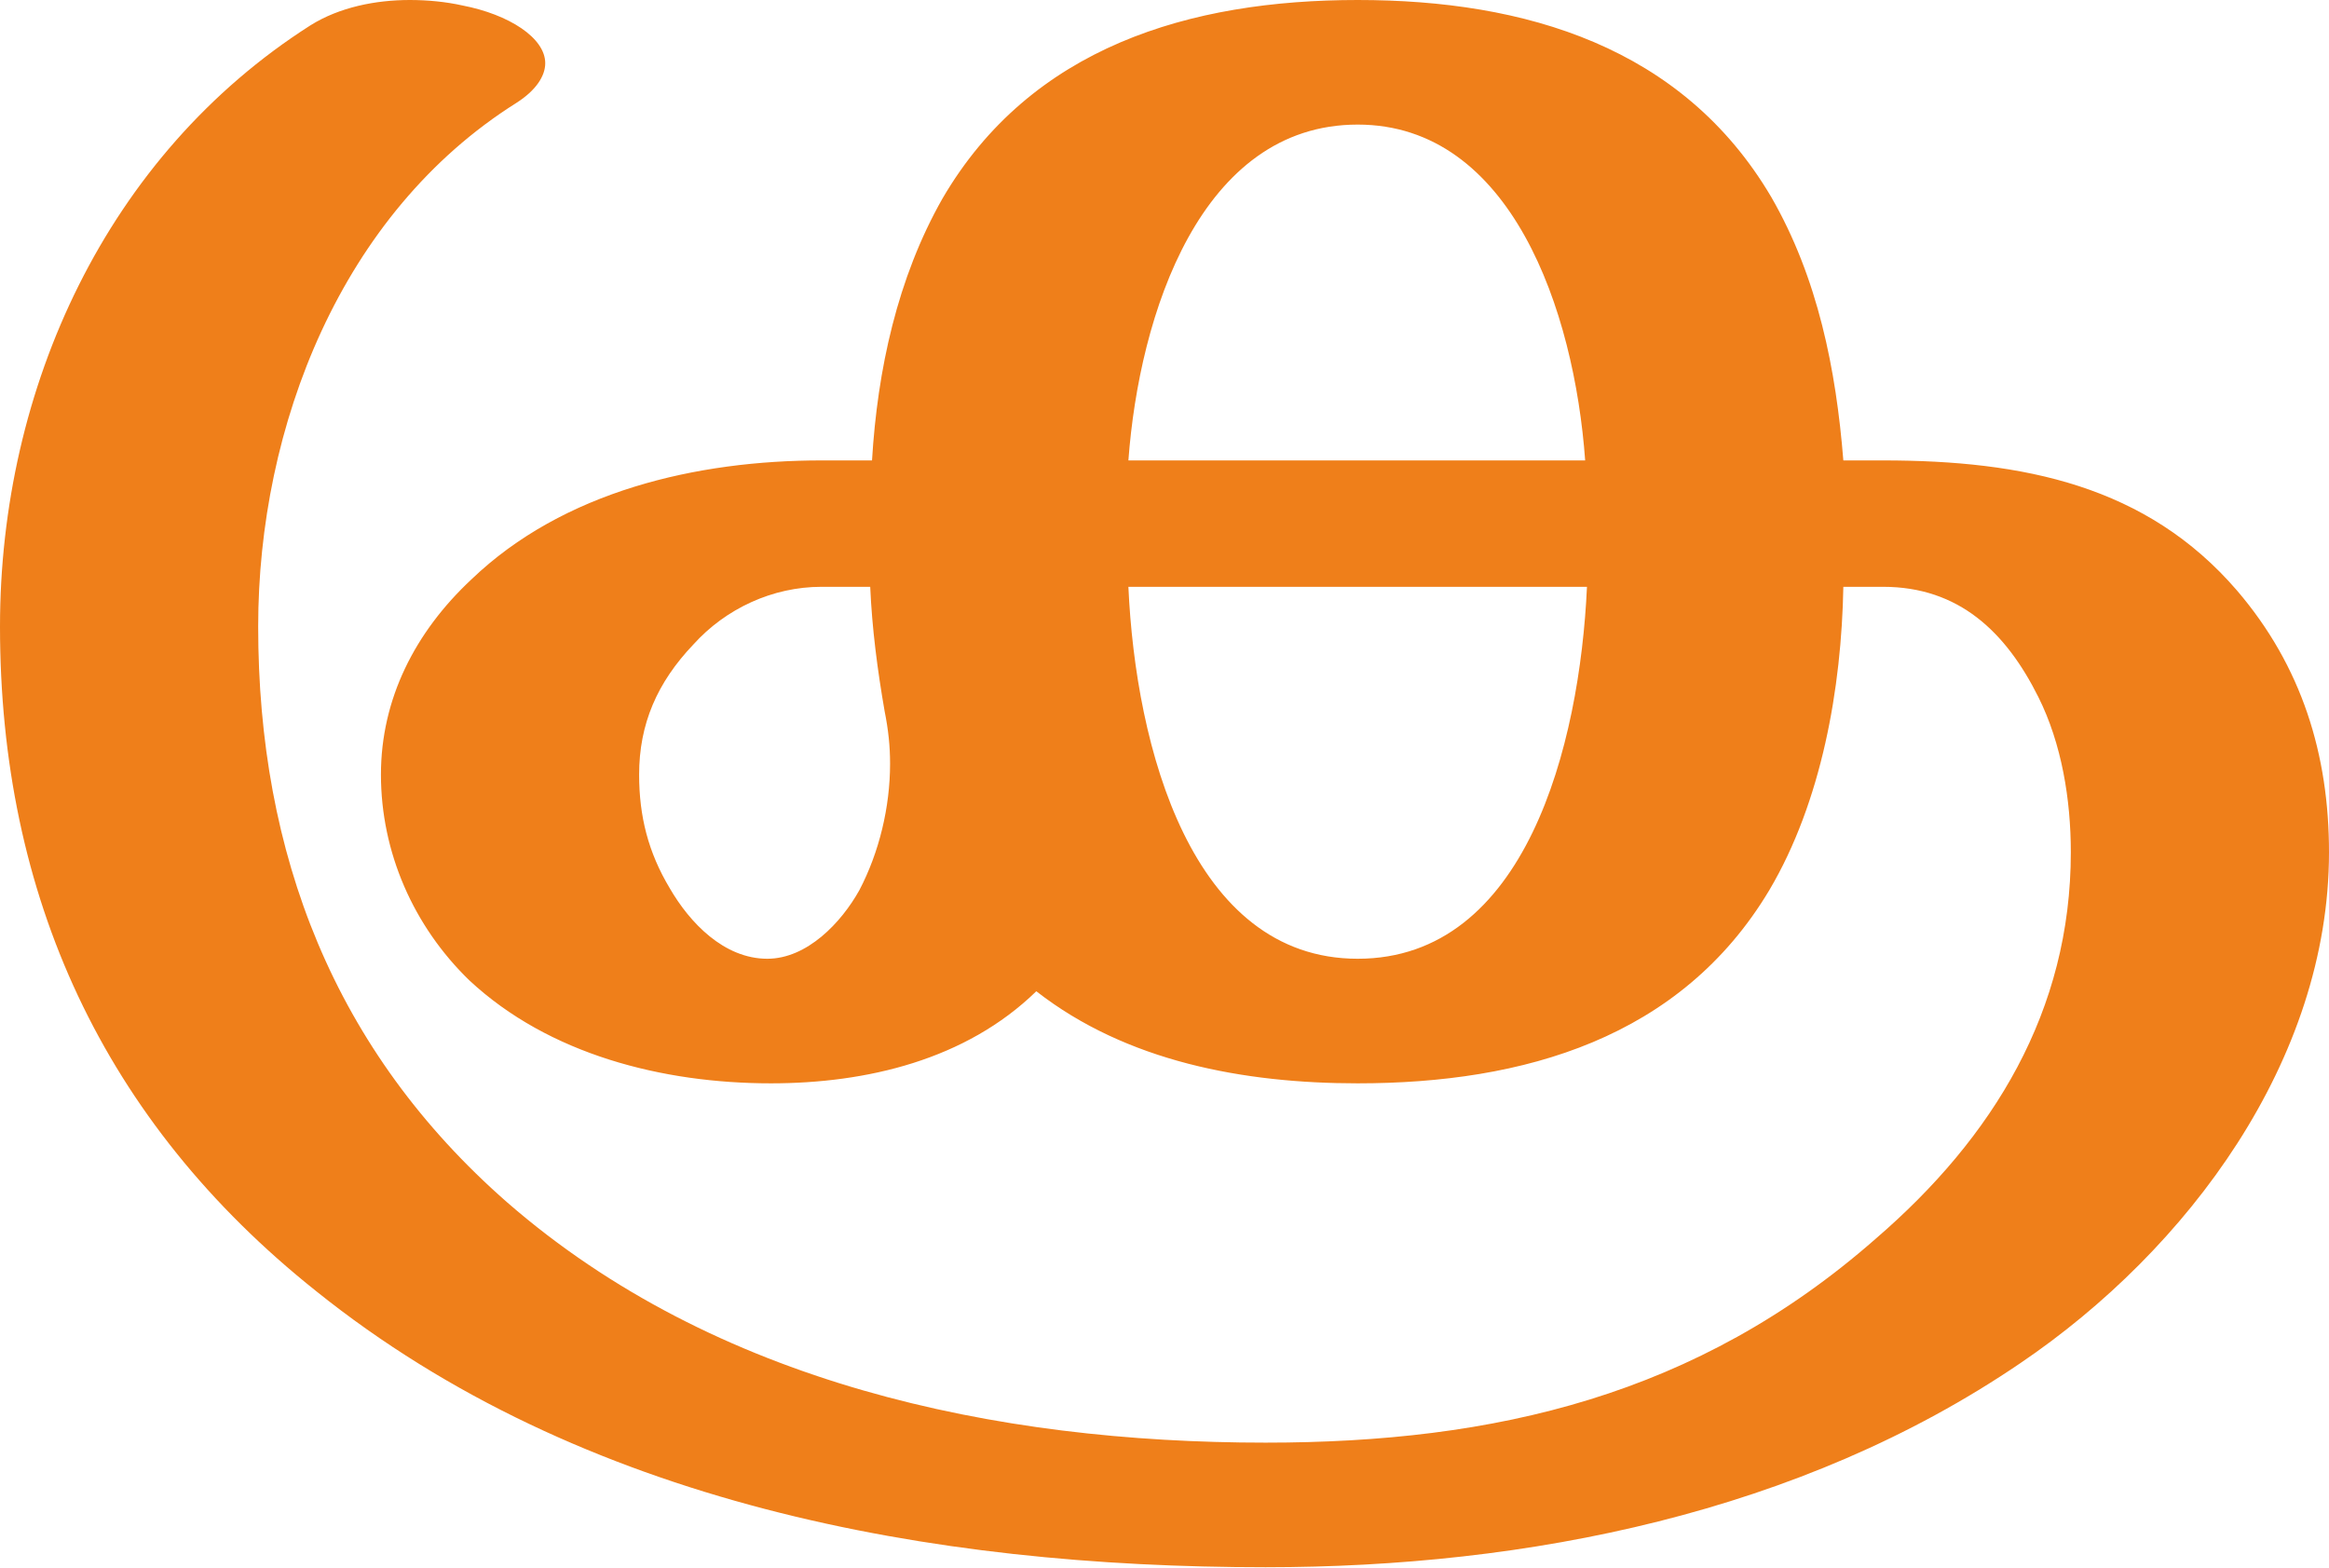
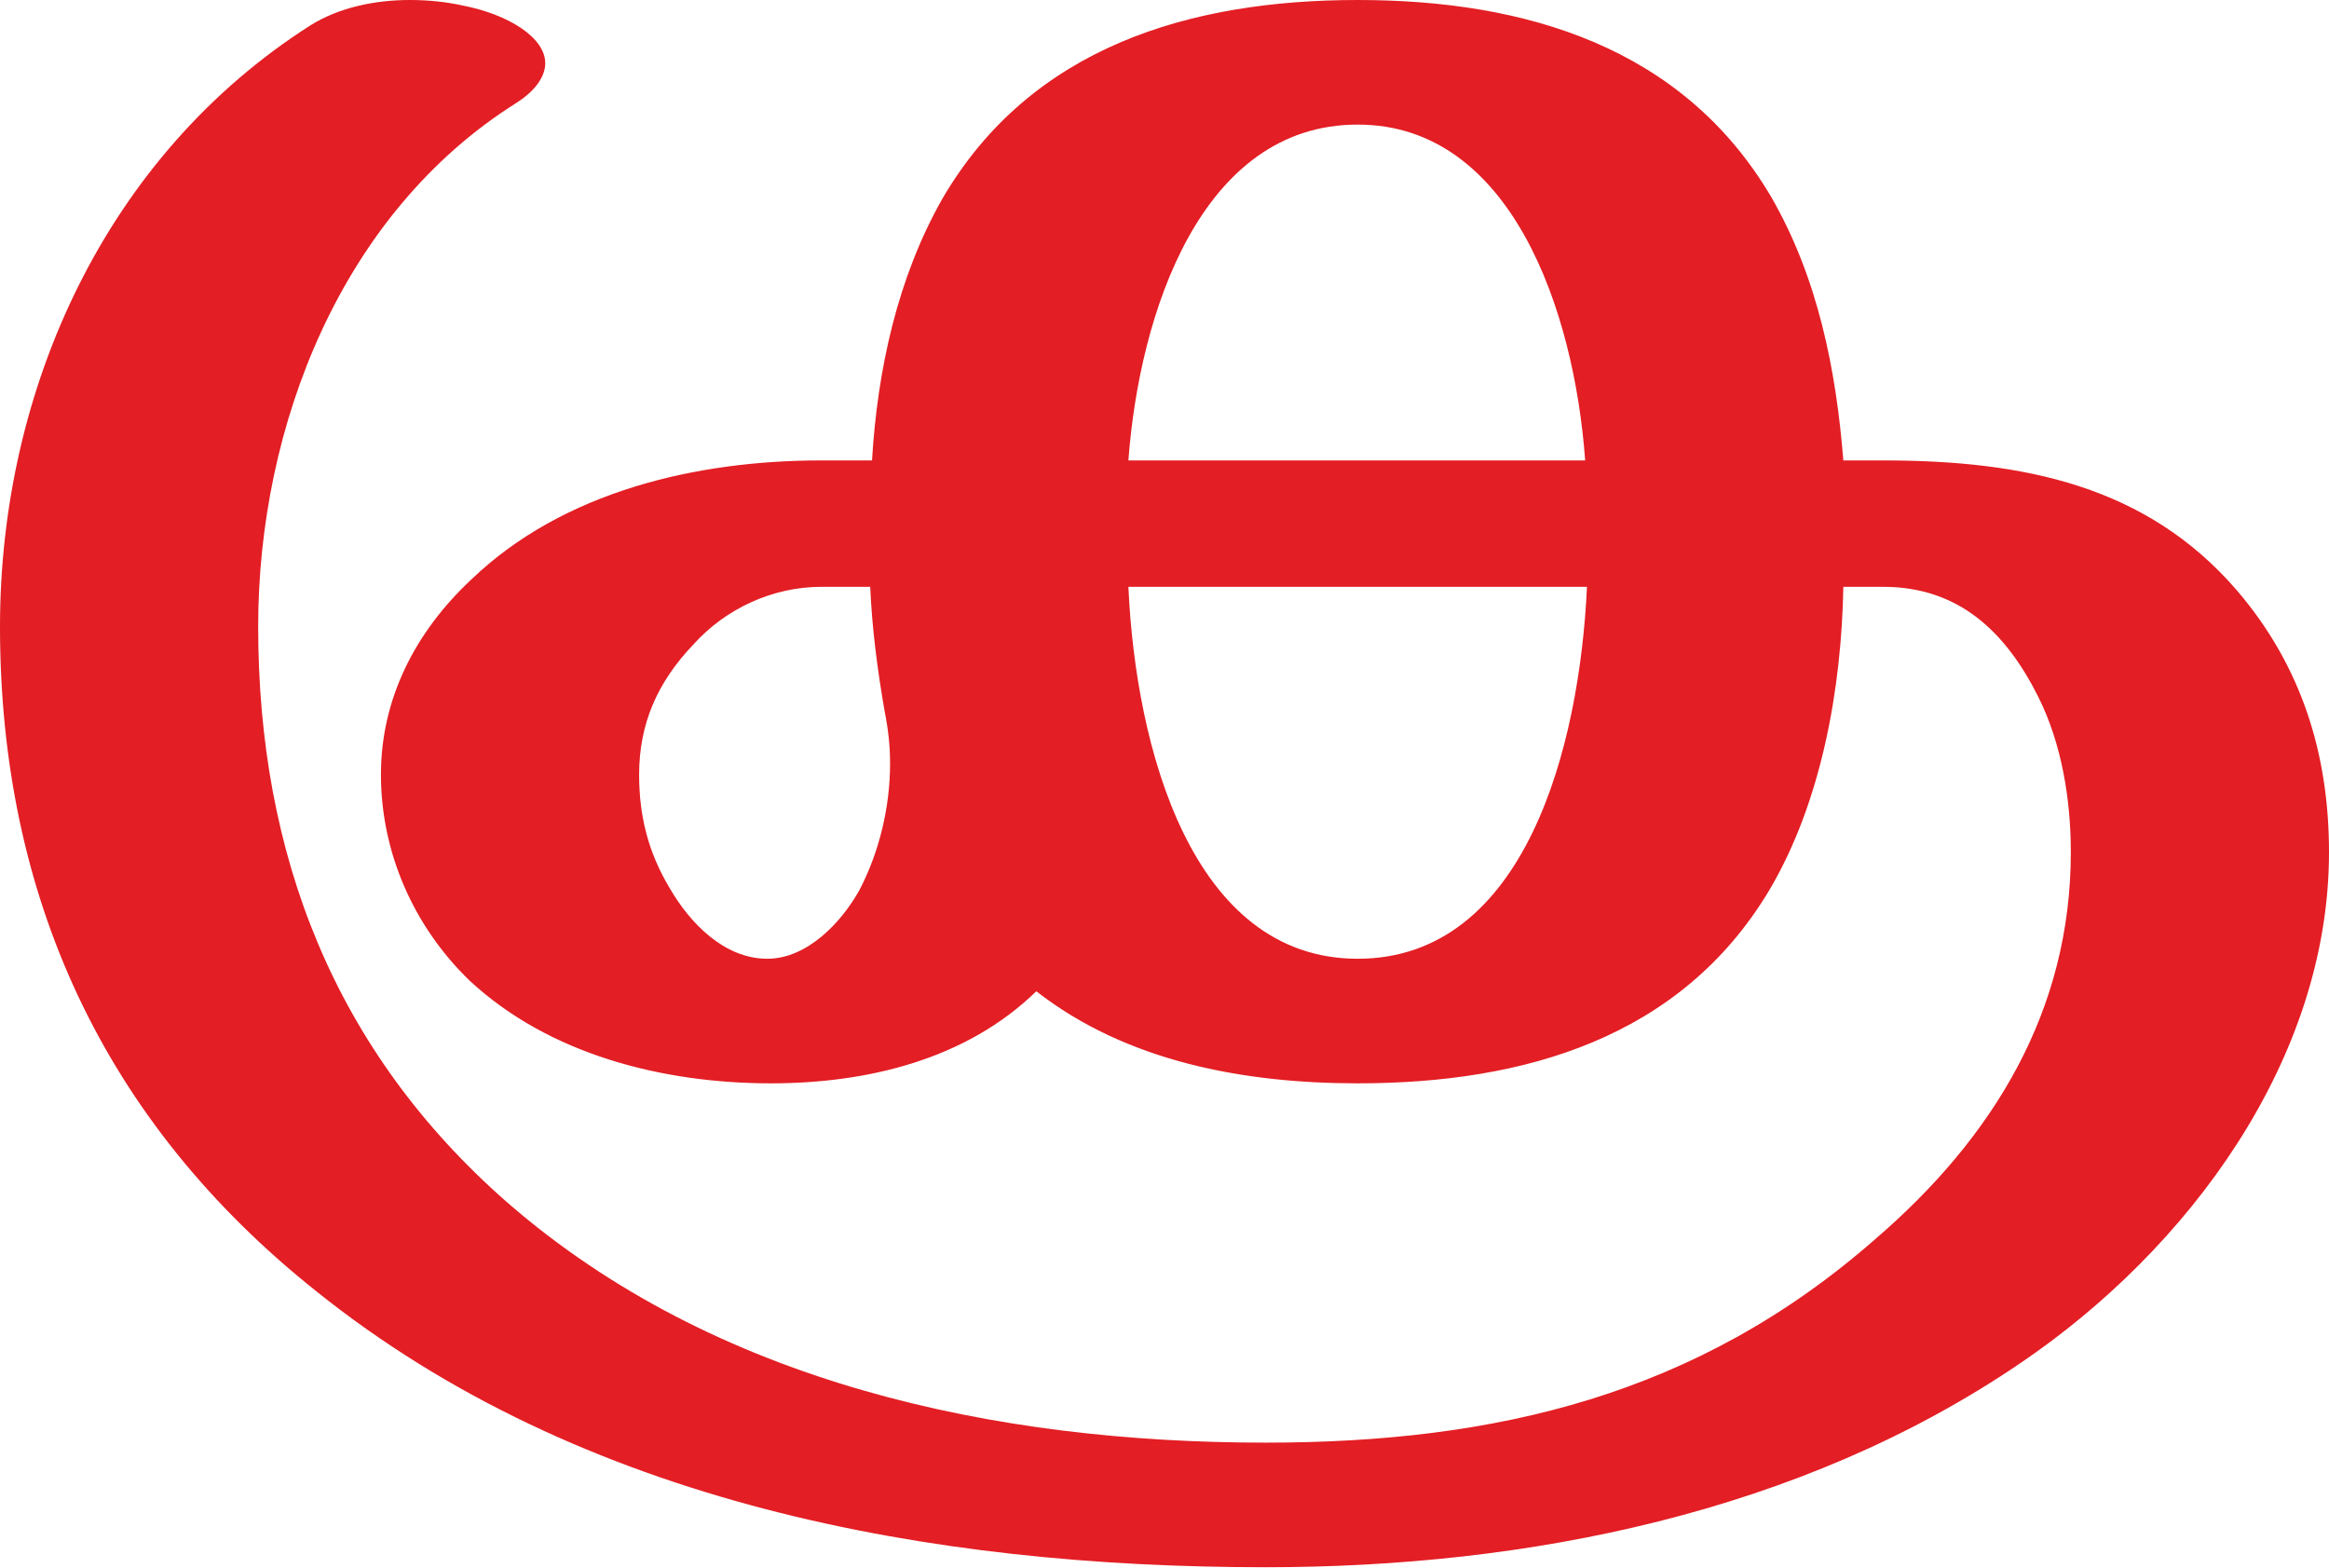
<svg xmlns="http://www.w3.org/2000/svg" xml:space="preserve" width="1290px" height="868px" version="1.1" style="shape-rendering:geometricPrecision; text-rendering:geometricPrecision; image-rendering:optimizeQuality; fill-rule:evenodd; clip-rule:evenodd" viewBox="0 0 1290 868">
  <defs>
    <style type="text/css">
   
-     .fil0 {fill:#EF7F1A;fill-rule:nonzero}
+     .fil0 {fill:#E31E24;fill-rule:nonzero}
   
  </style>
  </defs>
  <g id="Layer_x0020_1">
    <path class="fil0" d="M1119 755c93,-63 171,-168 171,-283 0,-54 -15,-103 -51,-145 -50,-58 -118,-72 -196,-72l-22 0c-4,-50 -14,-101 -40,-146 -49,-83 -136,-109 -229,-109 -93,0 -181,26 -230,110 -25,44 -36,95 -39,145l-28 0c-69,0 -143,17 -194,66 -31,29 -50,66 -50,108 0,43 18,84 49,114 44,41 107,57 167,57 53,0 108,-13 147,-51 50,39 115,51 178,51 92,0 179,-25 228,-107 29,-49 40,-112 41,-168l22 0c42,0 68,25 86,61 13,26 18,57 18,86 0,88 -43,158 -108,214 -99,87 -211,113 -338,113 -150,0 -305,-33 -420,-133 -96,-84 -138,-193 -138,-319 0,-111 46,-229 143,-290 11,-7 16,-15 16,-22 0,-14 -20,-27 -46,-32 -9,-2 -19,-3 -29,-3 -19,0 -39,4 -55,14 -113,72 -172,201 -172,333 0,149 57,274 175,368 147,118 341,153 526,153 145,0 296,-30 418,-113zm-241 -500l-253 0c6,-81 40,-186 127,-186 85,0 120,103 126,186zm-126 276c-92,0 -123,-117 -127,-206l254 0c-4,88 -34,206 -127,206zm-327 0c-24,0 -43,-20 -54,-39 -12,-20 -17,-40 -17,-63 0,-28 10,-51 30,-72 18,-20 44,-32 71,-32l27 0c1,23 4,46 8,69 2,10 3,19 3,29 0,24 -6,49 -17,70 -10,18 -29,38 -51,38z" />
  </g>
</svg>
